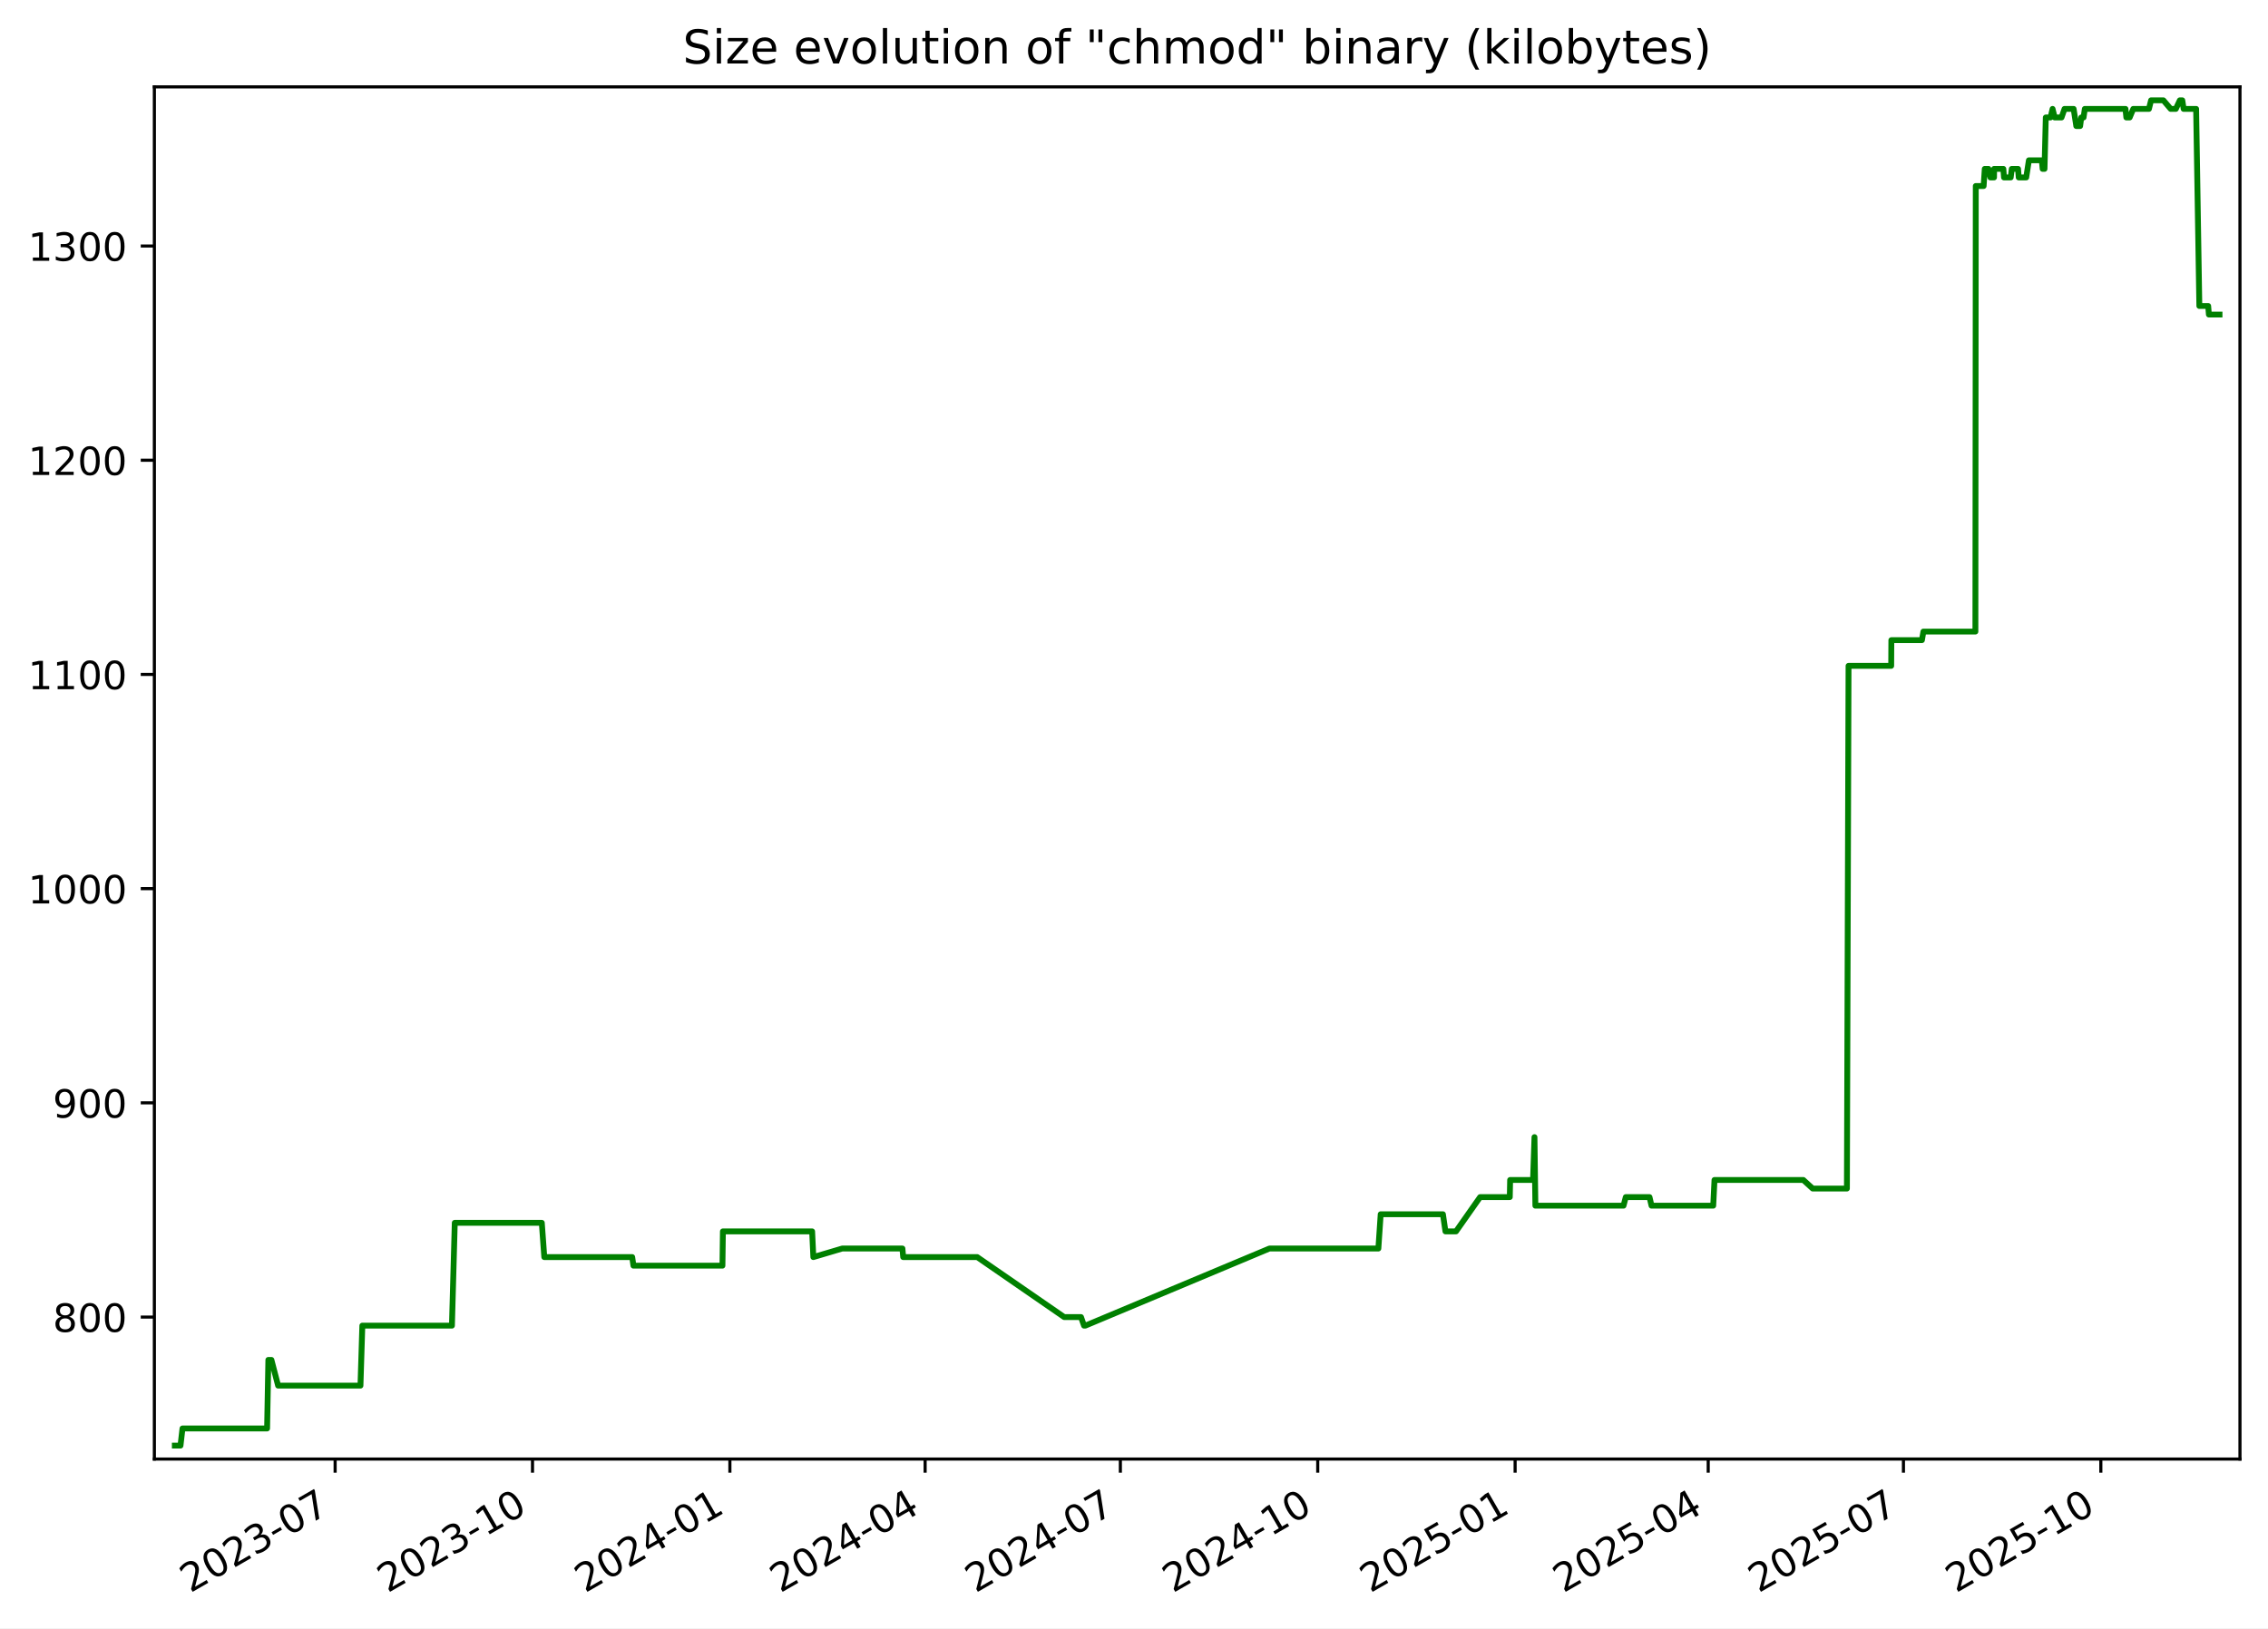
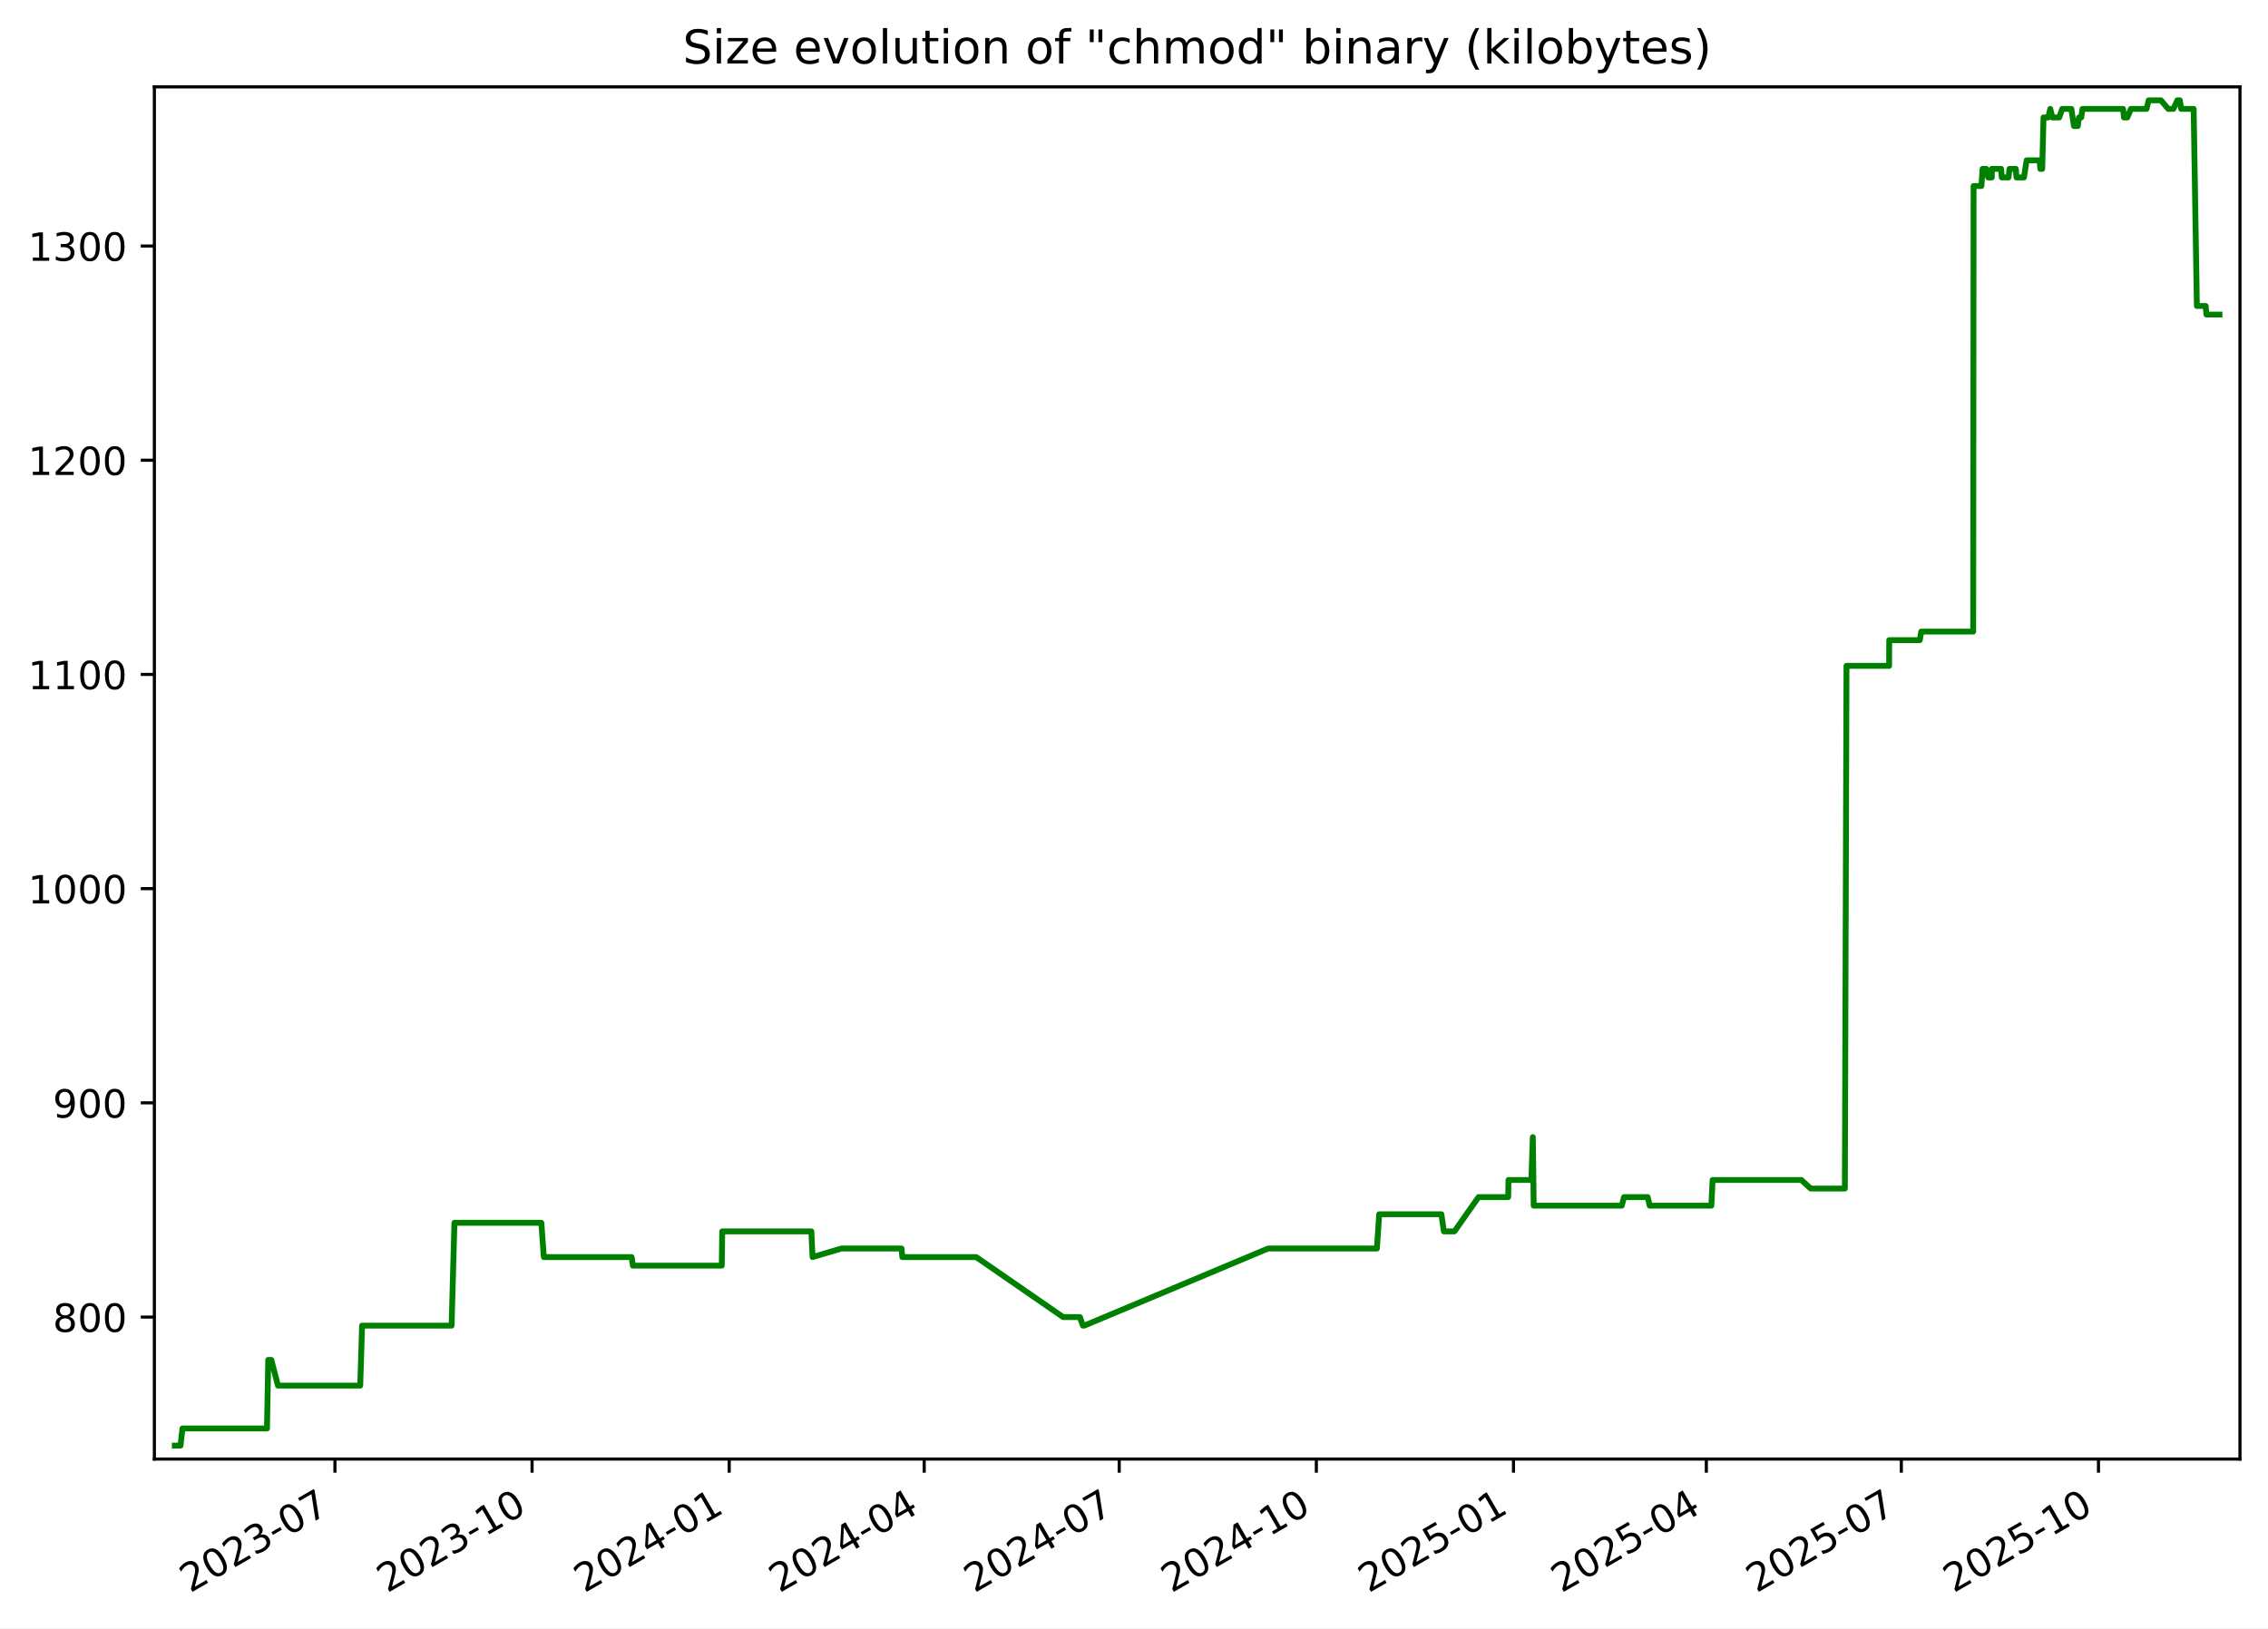
<svg xmlns="http://www.w3.org/2000/svg" xmlns:xlink="http://www.w3.org/1999/xlink" width="582.53pt" height="418.303pt" viewBox="0 0 582.53 418.303" version="1.1">
  <defs>
    <style type="text/css">*{stroke-linejoin: round; stroke-linecap: butt}</style>
  </defs>
  <g id="figure_1">
    <g id="patch_1">
      <path d="M -0 418.303  L 582.53 418.303  L 582.53 0  L -0 0  z " style="fill: #ffffff" />
    </g>
    <g id="axes_1">
      <g id="patch_2">
        <path d="M 39.65 374.83  L 575.33 374.83  L 575.33 22.318  L 39.65 22.318  z " style="fill: #ffffff" />
      </g>
      <g id="matplotlib.axis_1">
        <g id="xtick_1">
          <g id="line2d_1">
            <defs>
-               <path id="m397094270b" d="M 0 0  L 0 3.5  " style="stroke: #000000; stroke-width: 0.8" />
+               <path id="m8d8e0ab1dd" d="M 0 0  L 0 3.5  " style="stroke: #000000; stroke-width: 0.8" />
            </defs>
            <g>
-               <use xlink:href="#m397094270b" x="86.077" y="374.83" style="stroke: #000000; stroke-width: 0.8" />
+               <use xlink:href="#m8d8e0ab1dd" x="86.026" y="374.83" style="stroke: #000000; stroke-width: 0.8" />
            </g>
          </g>
          <g id="text_1">
-             <g transform="translate(48.85182 409.302) rotate(-30) scale(0.1 -0.1)">
+             <g transform="translate(48.80147 409.302) rotate(-30) scale(0.1 -0.1)">
              <defs>
                <path id="DejaVuSans-32" d="M 1228 531  L 3431 531  L 3431 0  L 469 0  L 469 531  Q 828 903 1448 1529  Q 2069 2156 2228 2338  Q 2531 2678 2651 2914  Q 2772 3150 2772 3378  Q 2772 3750 2511 3984  Q 2250 4219 1831 4219  Q 1534 4219 1204 4116  Q 875 4013 500 3803  L 500 4441  Q 881 4594 1212 4672  Q 1544 4750 1819 4750  Q 2544 4750 2975 4387  Q 3406 4025 3406 3419  Q 3406 3131 3298 2873  Q 3191 2616 2906 2266  Q 2828 2175 2409 1742  Q 1991 1309 1228 531  z " transform="scale(0.015625)" />
                <path id="DejaVuSans-30" d="M 2034 4250  Q 1547 4250 1301 3770  Q 1056 3291 1056 2328  Q 1056 1369 1301 889  Q 1547 409 2034 409  Q 2525 409 2770 889  Q 3016 1369 3016 2328  Q 3016 3291 2770 3770  Q 2525 4250 2034 4250  z M 2034 4750  Q 2819 4750 3233 4129  Q 3647 3509 3647 2328  Q 3647 1150 3233 529  Q 2819 -91 2034 -91  Q 1250 -91 836 529  Q 422 1150 422 2328  Q 422 3509 836 4129  Q 1250 4750 2034 4750  z " transform="scale(0.015625)" />
                <path id="DejaVuSans-33" d="M 2597 2516  Q 3050 2419 3304 2112  Q 3559 1806 3559 1356  Q 3559 666 3084 287  Q 2609 -91 1734 -91  Q 1441 -91 1130 -33  Q 819 25 488 141  L 488 750  Q 750 597 1062 519  Q 1375 441 1716 441  Q 2309 441 2620 675  Q 2931 909 2931 1356  Q 2931 1769 2642 2001  Q 2353 2234 1838 2234  L 1294 2234  L 1294 2753  L 1863 2753  Q 2328 2753 2575 2939  Q 2822 3125 2822 3475  Q 2822 3834 2567 4026  Q 2313 4219 1838 4219  Q 1578 4219 1281 4162  Q 984 4106 628 3988  L 628 4550  Q 988 4650 1302 4700  Q 1616 4750 1894 4750  Q 2613 4750 3031 4423  Q 3450 4097 3450 3541  Q 3450 3153 3228 2886  Q 3006 2619 2597 2516  z " transform="scale(0.015625)" />
                <path id="DejaVuSans-2d" d="M 313 2009  L 1997 2009  L 1997 1497  L 313 1497  L 313 2009  z " transform="scale(0.015625)" />
                <path id="DejaVuSans-37" d="M 525 4666  L 3525 4666  L 3525 4397  L 1831 0  L 1172 0  L 2766 4134  L 525 4134  L 525 4666  z " transform="scale(0.015625)" />
              </defs>
              <use xlink:href="#DejaVuSans-32" />
              <use xlink:href="#DejaVuSans-30" x="63.623" />
              <use xlink:href="#DejaVuSans-32" x="127.246" />
              <use xlink:href="#DejaVuSans-33" x="190.869" />
              <use xlink:href="#DejaVuSans-2d" x="254.492" />
              <use xlink:href="#DejaVuSans-30" x="290.576" />
              <use xlink:href="#DejaVuSans-37" x="354.199" />
            </g>
          </g>
        </g>
        <g id="xtick_2">
          <g id="line2d_2">
            <g>
-               <use xlink:href="#m397094270b" x="136.773" y="374.83" style="stroke: #000000; stroke-width: 0.8" />
+               <use xlink:href="#m8d8e0ab1dd" x="136.661" y="374.83" style="stroke: #000000; stroke-width: 0.8" />
            </g>
          </g>
          <g id="text_2">
-             <g transform="translate(99.54854 409.302) rotate(-30) scale(0.1 -0.1)">
+             <g transform="translate(99.43619 409.302) rotate(-30) scale(0.1 -0.1)">
              <defs>
                <path id="DejaVuSans-31" d="M 794 531  L 1825 531  L 1825 4091  L 703 3866  L 703 4441  L 1819 4666  L 2450 4666  L 2450 531  L 3481 531  L 3481 0  L 794 0  L 794 531  z " transform="scale(0.015625)" />
              </defs>
              <use xlink:href="#DejaVuSans-32" />
              <use xlink:href="#DejaVuSans-30" x="63.623" />
              <use xlink:href="#DejaVuSans-32" x="127.246" />
              <use xlink:href="#DejaVuSans-33" x="190.869" />
              <use xlink:href="#DejaVuSans-2d" x="254.492" />
              <use xlink:href="#DejaVuSans-31" x="290.576" />
              <use xlink:href="#DejaVuSans-30" x="354.199" />
            </g>
          </g>
        </g>
        <g id="xtick_3">
          <g id="line2d_3">
            <g>
-               <use xlink:href="#m397094270b" x="187.47" y="374.83" style="stroke: #000000; stroke-width: 0.8" />
+               <use xlink:href="#m8d8e0ab1dd" x="187.296" y="374.83" style="stroke: #000000; stroke-width: 0.8" />
            </g>
          </g>
          <g id="text_3">
-             <g transform="translate(150.2453 409.302) rotate(-30) scale(0.1 -0.1)">
+             <g transform="translate(150.0709 409.302) rotate(-30) scale(0.1 -0.1)">
              <defs>
                <path id="DejaVuSans-34" d="M 2419 4116  L 825 1625  L 2419 1625  L 2419 4116  z M 2253 4666  L 3047 4666  L 3047 1625  L 3713 1625  L 3713 1100  L 3047 1100  L 3047 0  L 2419 0  L 2419 1100  L 313 1100  L 313 1709  L 2253 4666  z " transform="scale(0.015625)" />
              </defs>
              <use xlink:href="#DejaVuSans-32" />
              <use xlink:href="#DejaVuSans-30" x="63.623" />
              <use xlink:href="#DejaVuSans-32" x="127.246" />
              <use xlink:href="#DejaVuSans-34" x="190.869" />
              <use xlink:href="#DejaVuSans-2d" x="254.492" />
              <use xlink:href="#DejaVuSans-30" x="290.576" />
              <use xlink:href="#DejaVuSans-31" x="354.199" />
            </g>
          </g>
        </g>
        <g id="xtick_4">
          <g id="line2d_4">
            <g>
-               <use xlink:href="#m397094270b" x="237.616" y="374.83" style="stroke: #000000; stroke-width: 0.8" />
+               <use xlink:href="#m8d8e0ab1dd" x="237.38" y="374.83" style="stroke: #000000; stroke-width: 0.8" />
            </g>
          </g>
          <g id="text_4">
-             <g transform="translate(200.3909 409.302) rotate(-30) scale(0.1 -0.1)">
+             <g transform="translate(200.1553 409.302) rotate(-30) scale(0.1 -0.1)">
              <use xlink:href="#DejaVuSans-32" />
              <use xlink:href="#DejaVuSans-30" x="63.623" />
              <use xlink:href="#DejaVuSans-32" x="127.246" />
              <use xlink:href="#DejaVuSans-34" x="190.869" />
              <use xlink:href="#DejaVuSans-2d" x="254.492" />
              <use xlink:href="#DejaVuSans-30" x="290.576" />
              <use xlink:href="#DejaVuSans-34" x="354.199" />
            </g>
          </g>
        </g>
        <g id="xtick_5">
          <g id="line2d_5">
            <g>
-               <use xlink:href="#m397094270b" x="287.761" y="374.83" style="stroke: #000000; stroke-width: 0.8" />
+               <use xlink:href="#m8d8e0ab1dd" x="287.464" y="374.83" style="stroke: #000000; stroke-width: 0.8" />
            </g>
          </g>
          <g id="text_5">
-             <g transform="translate(250.5366 409.302) rotate(-30) scale(0.1 -0.1)">
+             <g transform="translate(250.2396 409.302) rotate(-30) scale(0.1 -0.1)">
              <use xlink:href="#DejaVuSans-32" />
              <use xlink:href="#DejaVuSans-30" x="63.623" />
              <use xlink:href="#DejaVuSans-32" x="127.246" />
              <use xlink:href="#DejaVuSans-34" x="190.869" />
              <use xlink:href="#DejaVuSans-2d" x="254.492" />
              <use xlink:href="#DejaVuSans-30" x="290.576" />
              <use xlink:href="#DejaVuSans-37" x="354.199" />
            </g>
          </g>
        </g>
        <g id="xtick_6">
          <g id="line2d_6">
            <g>
-               <use xlink:href="#m397094270b" x="338.458" y="374.83" style="stroke: #000000; stroke-width: 0.8" />
+               <use xlink:href="#m8d8e0ab1dd" x="338.099" y="374.83" style="stroke: #000000; stroke-width: 0.8" />
            </g>
          </g>
          <g id="text_6">
-             <g transform="translate(301.2333 409.302) rotate(-30) scale(0.1 -0.1)">
+             <g transform="translate(300.8743 409.302) rotate(-30) scale(0.1 -0.1)">
              <use xlink:href="#DejaVuSans-32" />
              <use xlink:href="#DejaVuSans-30" x="63.623" />
              <use xlink:href="#DejaVuSans-32" x="127.246" />
              <use xlink:href="#DejaVuSans-34" x="190.869" />
              <use xlink:href="#DejaVuSans-2d" x="254.492" />
              <use xlink:href="#DejaVuSans-31" x="290.576" />
              <use xlink:href="#DejaVuSans-30" x="354.199" />
            </g>
          </g>
        </g>
        <g id="xtick_7">
          <g id="line2d_7">
            <g>
-               <use xlink:href="#m397094270b" x="389.155" y="374.83" style="stroke: #000000; stroke-width: 0.8" />
+               <use xlink:href="#m8d8e0ab1dd" x="388.734" y="374.83" style="stroke: #000000; stroke-width: 0.8" />
            </g>
          </g>
          <g id="text_7">
-             <g transform="translate(351.93 409.302) rotate(-30) scale(0.1 -0.1)">
+             <g transform="translate(351.5091 409.302) rotate(-30) scale(0.1 -0.1)">
              <defs>
                <path id="DejaVuSans-35" d="M 691 4666  L 3169 4666  L 3169 4134  L 1269 4134  L 1269 2991  Q 1406 3038 1543 3061  Q 1681 3084 1819 3084  Q 2600 3084 3056 2656  Q 3513 2228 3513 1497  Q 3513 744 3044 326  Q 2575 -91 1722 -91  Q 1428 -91 1123 -41  Q 819 9 494 109  L 494 744  Q 775 591 1075 516  Q 1375 441 1709 441  Q 2250 441 2565 725  Q 2881 1009 2881 1497  Q 2881 1984 2565 2268  Q 2250 2553 1709 2553  Q 1456 2553 1204 2497  Q 953 2441 691 2322  L 691 4666  z " transform="scale(0.015625)" />
              </defs>
              <use xlink:href="#DejaVuSans-32" />
              <use xlink:href="#DejaVuSans-30" x="63.623" />
              <use xlink:href="#DejaVuSans-32" x="127.246" />
              <use xlink:href="#DejaVuSans-35" x="190.869" />
              <use xlink:href="#DejaVuSans-2d" x="254.492" />
              <use xlink:href="#DejaVuSans-30" x="290.576" />
              <use xlink:href="#DejaVuSans-31" x="354.199" />
            </g>
          </g>
        </g>
        <g id="xtick_8">
          <g id="line2d_8">
            <g>
-               <use xlink:href="#m397094270b" x="438.749" y="374.83" style="stroke: #000000; stroke-width: 0.8" />
+               <use xlink:href="#m8d8e0ab1dd" x="438.268" y="374.83" style="stroke: #000000; stroke-width: 0.8" />
            </g>
          </g>
          <g id="text_8">
-             <g transform="translate(401.5247 409.302) rotate(-30) scale(0.1 -0.1)">
+             <g transform="translate(401.043 409.302) rotate(-30) scale(0.1 -0.1)">
              <use xlink:href="#DejaVuSans-32" />
              <use xlink:href="#DejaVuSans-30" x="63.623" />
              <use xlink:href="#DejaVuSans-32" x="127.246" />
              <use xlink:href="#DejaVuSans-35" x="190.869" />
              <use xlink:href="#DejaVuSans-2d" x="254.492" />
              <use xlink:href="#DejaVuSans-30" x="290.576" />
              <use xlink:href="#DejaVuSans-34" x="354.199" />
            </g>
          </g>
        </g>
        <g id="xtick_9">
          <g id="line2d_9">
            <g>
-               <use xlink:href="#m397094270b" x="488.895" y="374.83" style="stroke: #000000; stroke-width: 0.8" />
+               <use xlink:href="#m8d8e0ab1dd" x="488.352" y="374.83" style="stroke: #000000; stroke-width: 0.8" />
            </g>
          </g>
          <g id="text_9">
-             <g transform="translate(451.6703 409.302) rotate(-30) scale(0.1 -0.1)">
+             <g transform="translate(451.1274 409.302) rotate(-30) scale(0.1 -0.1)">
              <use xlink:href="#DejaVuSans-32" />
              <use xlink:href="#DejaVuSans-30" x="63.623" />
              <use xlink:href="#DejaVuSans-32" x="127.246" />
              <use xlink:href="#DejaVuSans-35" x="190.869" />
              <use xlink:href="#DejaVuSans-2d" x="254.492" />
              <use xlink:href="#DejaVuSans-30" x="290.576" />
              <use xlink:href="#DejaVuSans-37" x="354.199" />
            </g>
          </g>
        </g>
        <g id="xtick_10">
          <g id="line2d_10">
            <g>
-               <use xlink:href="#m397094270b" x="539.592" y="374.83" style="stroke: #000000; stroke-width: 0.8" />
+               <use xlink:href="#m8d8e0ab1dd" x="538.987" y="374.83" style="stroke: #000000; stroke-width: 0.8" />
            </g>
          </g>
          <g id="text_10">
-             <g transform="translate(502.367 409.302) rotate(-30) scale(0.1 -0.1)">
+             <g transform="translate(501.7621 409.302) rotate(-30) scale(0.1 -0.1)">
              <use xlink:href="#DejaVuSans-32" />
              <use xlink:href="#DejaVuSans-30" x="63.623" />
              <use xlink:href="#DejaVuSans-32" x="127.246" />
              <use xlink:href="#DejaVuSans-35" x="190.869" />
              <use xlink:href="#DejaVuSans-2d" x="254.492" />
              <use xlink:href="#DejaVuSans-31" x="290.576" />
              <use xlink:href="#DejaVuSans-30" x="354.199" />
            </g>
          </g>
        </g>
      </g>
      <g id="matplotlib.axis_2">
        <g id="ytick_1">
          <g id="line2d_11">
            <defs>
-               <path id="mca42c89893" d="M 0 0  L -3.5 0  " style="stroke: #000000; stroke-width: 0.8" />
+               <path id="m56805af52a" d="M 0 0  L -3.5 0  " style="stroke: #000000; stroke-width: 0.8" />
            </defs>
            <g>
-               <use xlink:href="#mca42c89893" x="39.65" y="338.355" style="stroke: #000000; stroke-width: 0.8" />
+               <use xlink:href="#m56805af52a" x="39.65" y="338.355" style="stroke: #000000; stroke-width: 0.8" />
            </g>
          </g>
          <g id="text_11">
            <g transform="translate(13.5625 342.1542) scale(0.1 -0.1)">
              <defs>
                <path id="DejaVuSans-38" d="M 2034 2216  Q 1584 2216 1326 1975  Q 1069 1734 1069 1313  Q 1069 891 1326 650  Q 1584 409 2034 409  Q 2484 409 2743 651  Q 3003 894 3003 1313  Q 3003 1734 2745 1975  Q 2488 2216 2034 2216  z M 1403 2484  Q 997 2584 770 2862  Q 544 3141 544 3541  Q 544 4100 942 4425  Q 1341 4750 2034 4750  Q 2731 4750 3128 4425  Q 3525 4100 3525 3541  Q 3525 3141 3298 2862  Q 3072 2584 2669 2484  Q 3125 2378 3379 2068  Q 3634 1759 3634 1313  Q 3634 634 3220 271  Q 2806 -91 2034 -91  Q 1263 -91 848 271  Q 434 634 434 1313  Q 434 1759 690 2068  Q 947 2378 1403 2484  z M 1172 3481  Q 1172 3119 1398 2916  Q 1625 2713 2034 2713  Q 2441 2713 2670 2916  Q 2900 3119 2900 3481  Q 2900 3844 2670 4047  Q 2441 4250 2034 4250  Q 1625 4250 1398 4047  Q 1172 3844 1172 3481  z " transform="scale(0.015625)" />
              </defs>
              <use xlink:href="#DejaVuSans-38" />
              <use xlink:href="#DejaVuSans-30" x="63.623" />
              <use xlink:href="#DejaVuSans-30" x="127.246" />
            </g>
          </g>
        </g>
        <g id="ytick_2">
          <g id="line2d_12">
            <g>
-               <use xlink:href="#mca42c89893" x="39.65" y="283.323" style="stroke: #000000; stroke-width: 0.8" />
+               <use xlink:href="#m56805af52a" x="39.65" y="283.323" style="stroke: #000000; stroke-width: 0.8" />
            </g>
          </g>
          <g id="text_12">
            <g transform="translate(13.5625 287.1224) scale(0.1 -0.1)">
              <defs>
                <path id="DejaVuSans-39" d="M 703 97  L 703 672  Q 941 559 1184 500  Q 1428 441 1663 441  Q 2288 441 2617 861  Q 2947 1281 2994 2138  Q 2813 1869 2534 1725  Q 2256 1581 1919 1581  Q 1219 1581 811 2004  Q 403 2428 403 3163  Q 403 3881 828 4315  Q 1253 4750 1959 4750  Q 2769 4750 3195 4129  Q 3622 3509 3622 2328  Q 3622 1225 3098 567  Q 2575 -91 1691 -91  Q 1453 -91 1209 -44  Q 966 3 703 97  z M 1959 2075  Q 2384 2075 2632 2365  Q 2881 2656 2881 3163  Q 2881 3666 2632 3958  Q 2384 4250 1959 4250  Q 1534 4250 1286 3958  Q 1038 3666 1038 3163  Q 1038 2656 1286 2365  Q 1534 2075 1959 2075  z " transform="scale(0.015625)" />
              </defs>
              <use xlink:href="#DejaVuSans-39" />
              <use xlink:href="#DejaVuSans-30" x="63.623" />
              <use xlink:href="#DejaVuSans-30" x="127.246" />
            </g>
          </g>
        </g>
        <g id="ytick_3">
          <g id="line2d_13">
            <g>
-               <use xlink:href="#mca42c89893" x="39.65" y="228.291" style="stroke: #000000; stroke-width: 0.8" />
+               <use xlink:href="#m56805af52a" x="39.65" y="228.291" style="stroke: #000000; stroke-width: 0.8" />
            </g>
          </g>
          <g id="text_13">
            <g transform="translate(7.2 232.0905) scale(0.1 -0.1)">
              <use xlink:href="#DejaVuSans-31" />
              <use xlink:href="#DejaVuSans-30" x="63.623" />
              <use xlink:href="#DejaVuSans-30" x="127.246" />
              <use xlink:href="#DejaVuSans-30" x="190.869" />
            </g>
          </g>
        </g>
        <g id="ytick_4">
          <g id="line2d_14">
            <g>
-               <use xlink:href="#mca42c89893" x="39.65" y="173.259" style="stroke: #000000; stroke-width: 0.8" />
+               <use xlink:href="#m56805af52a" x="39.65" y="173.259" style="stroke: #000000; stroke-width: 0.8" />
            </g>
          </g>
          <g id="text_14">
            <g transform="translate(7.2 177.0587) scale(0.1 -0.1)">
              <use xlink:href="#DejaVuSans-31" />
              <use xlink:href="#DejaVuSans-31" x="63.623" />
              <use xlink:href="#DejaVuSans-30" x="127.246" />
              <use xlink:href="#DejaVuSans-30" x="190.869" />
            </g>
          </g>
        </g>
        <g id="ytick_5">
          <g id="line2d_15">
            <g>
-               <use xlink:href="#mca42c89893" x="39.65" y="118.228" style="stroke: #000000; stroke-width: 0.8" />
+               <use xlink:href="#m56805af52a" x="39.65" y="118.228" style="stroke: #000000; stroke-width: 0.8" />
            </g>
          </g>
          <g id="text_15">
            <g transform="translate(7.2 122.0268) scale(0.1 -0.1)">
              <use xlink:href="#DejaVuSans-31" />
              <use xlink:href="#DejaVuSans-32" x="63.623" />
              <use xlink:href="#DejaVuSans-30" x="127.246" />
              <use xlink:href="#DejaVuSans-30" x="190.869" />
            </g>
          </g>
        </g>
        <g id="ytick_6">
          <g id="line2d_16">
            <g>
-               <use xlink:href="#mca42c89893" x="39.65" y="63.196" style="stroke: #000000; stroke-width: 0.8" />
+               <use xlink:href="#m56805af52a" x="39.65" y="63.196" style="stroke: #000000; stroke-width: 0.8" />
            </g>
          </g>
          <g id="text_16">
            <g transform="translate(7.2 66.995) scale(0.1 -0.1)">
              <use xlink:href="#DejaVuSans-31" />
              <use xlink:href="#DejaVuSans-33" x="63.623" />
              <use xlink:href="#DejaVuSans-30" x="127.246" />
              <use xlink:href="#DejaVuSans-30" x="190.869" />
            </g>
          </g>
        </g>
      </g>
      <g id="line2d_17">
-         <path d="M 44.902 371.374  L 46.361 371.374  L 46.871 366.972  L 68.604 366.972  L 68.927 349.361  L 69.714 349.361  L 71.432 355.965  L 92.584 355.965  L 93.064 340.556  L 116.08 340.556  L 116.806 314.141  L 139.16 314.141  L 139.799 322.946  L 162.38 322.946  L 162.695 325.147  L 185.558 325.147  L 185.677 316.342  L 208.595 316.342  L 208.904 322.946  L 216.328 320.745  L 231.785 320.745  L 231.981 322.946  L 250.996 322.946  L 273.33 338.355  L 277.653 338.355  L 278.429 340.556  L 278.764 340.556  L 326.051 320.745  L 354.03 320.745  L 354.626 311.94  L 370.613 311.94  L 371.26 316.342  L 373.973 316.342  L 380.163 307.537  L 387.787 307.537  L 387.874 303.135  L 393.759 303.135  L 394.127 292.128  L 394.358 309.738  L 416.998 309.738  L 417.577 307.537  L 423.671 307.537  L 424.19 309.738  L 440.038 309.738  L 440.363 303.135  L 463.174 303.135  L 465.582 305.336  L 474.375 305.336  L 474.794 171.058  L 485.748 171.058  L 485.787 164.454  L 493.641 164.454  L 494.02 162.253  L 507.376 162.253  L 507.474 47.787  L 509.492 47.787  L 509.782 43.384  L 510.733 43.384  L 511.234 45.586  L 512.163 45.586  L 512.182 43.384  L 514.553 43.384  L 514.723 45.586  L 516.447 45.586  L 516.721 43.384  L 518.335 43.384  L 518.505 45.586  L 520.428 45.586  L 521.116 41.183  L 524.434 41.183  L 524.643 43.384  L 525.128 43.384  L 525.456 30.177  L 526.674 30.177  L 527.198 27.975  L 527.737 30.177  L 529.499 30.177  L 530.268 27.975  L 532.607 27.975  L 533.29 32.378  L 534.278 32.378  L 534.567 30.177  L 535.159 30.177  L 535.48 27.975  L 545.924 27.975  L 546.146 30.177  L 547.003 30.177  L 547.925 27.975  L 551.949 27.975  L 552.496 25.774  L 555.66 25.774  L 557.532 27.975  L 558.859 27.975  L 559.883 25.774  L 560.518 25.774  L 560.863 27.975  L 564.071 27.975  L 564.896 78.605  L 567.168 78.605  L 567.348 80.806  L 570.078 80.806  L 570.078 80.806  " clip-path="url(#p3daedf2be5)" style="fill: none; stroke: #008000; stroke-width: 1.5; stroke-linecap: square" />
+         <path d="M 44.902 371.374  L 46.359 371.374  L 46.868 366.972  L 68.575 366.972  L 68.898 349.361  L 69.684 349.361  L 71.4 355.965  L 92.526 355.965  L 93.005 340.556  L 115.993 340.556  L 116.718 314.141  L 139.044 314.141  L 139.683 322.946  L 162.236 322.946  L 162.551 325.147  L 185.386 325.147  L 185.505 316.342  L 208.395 316.342  L 208.704 322.946  L 216.119 320.745  L 231.557 320.745  L 231.752 322.946  L 250.744 322.946  L 273.051 338.355  L 277.368 338.355  L 278.143 340.556  L 278.478 340.556  L 325.707 320.745  L 353.652 320.745  L 354.247 311.94  L 370.215 311.94  L 370.861 316.342  L 373.571 316.342  L 379.753 307.537  L 387.368 307.537  L 387.455 303.135  L 393.333 303.135  L 393.7 292.128  L 393.93 309.738  L 416.543 309.738  L 417.122 307.537  L 423.208 307.537  L 423.726 309.738  L 439.555 309.738  L 439.879 303.135  L 462.662 303.135  L 465.067 305.336  L 473.85 305.336  L 474.268 171.058  L 485.209 171.058  L 485.248 164.454  L 493.092 164.454  L 493.47 162.253  L 506.81 162.253  L 506.909 47.787  L 508.924 47.787  L 509.214 43.384  L 510.163 43.384  L 510.664 45.586  L 511.592 45.586  L 511.61 43.384  L 513.979 43.384  L 514.149 45.586  L 515.871 45.586  L 516.144 43.384  L 517.756 43.384  L 517.926 45.586  L 519.847 45.586  L 520.534 41.183  L 523.848 41.183  L 524.056 43.384  L 524.541 43.384  L 524.868 30.177  L 526.085 30.177  L 526.608 27.975  L 527.147 30.177  L 528.906 30.177  L 529.675 27.975  L 532.01 27.975  L 532.693 32.378  L 533.68 32.378  L 533.968 30.177  L 534.56 30.177  L 534.88 27.975  L 545.311 27.975  L 545.533 30.177  L 546.389 30.177  L 547.31 27.975  L 551.329 27.975  L 551.875 25.774  L 555.035 25.774  L 556.905 27.975  L 558.231 27.975  L 559.253 25.774  L 559.887 25.774  L 560.233 27.975  L 563.436 27.975  L 564.26 78.605  L 566.529 78.605  L 566.709 80.806  L 570.078 80.806  L 570.078 80.806  " clip-path="url(#pdec7301c0f)" style="fill: none; stroke: #008000; stroke-width: 1.5; stroke-linecap: square" />
      </g>
      <g id="patch_3">
        <path d="M 39.65 374.83  L 39.65 22.318  " style="fill: none; stroke: #000000; stroke-width: 0.8; stroke-linejoin: miter; stroke-linecap: square" />
      </g>
      <g id="patch_4">
        <path d="M 575.33 374.83  L 575.33 22.318  " style="fill: none; stroke: #000000; stroke-width: 0.8; stroke-linejoin: miter; stroke-linecap: square" />
      </g>
      <g id="patch_5">
        <path d="M 39.65 374.83  L 575.33 374.83  " style="fill: none; stroke: #000000; stroke-width: 0.8; stroke-linejoin: miter; stroke-linecap: square" />
      </g>
      <g id="patch_6">
        <path d="M 39.65 22.318  L 575.33 22.318  " style="fill: none; stroke: #000000; stroke-width: 0.8; stroke-linejoin: miter; stroke-linecap: square" />
      </g>
      <g id="text_17">
        <g transform="translate(175.3681 16.31812) scale(0.12 -0.12)">
          <defs>
            <path id="DejaVuSans-53" d="M 3425 4513  L 3425 3897  Q 3066 4069 2747 4153  Q 2428 4238 2131 4238  Q 1616 4238 1336 4038  Q 1056 3838 1056 3469  Q 1056 3159 1242 3001  Q 1428 2844 1947 2747  L 2328 2669  Q 3034 2534 3370 2195  Q 3706 1856 3706 1288  Q 3706 609 3251 259  Q 2797 -91 1919 -91  Q 1588 -91 1214 -16  Q 841 59 441 206  L 441 856  Q 825 641 1194 531  Q 1563 422 1919 422  Q 2459 422 2753 634  Q 3047 847 3047 1241  Q 3047 1584 2836 1778  Q 2625 1972 2144 2069  L 1759 2144  Q 1053 2284 737 2584  Q 422 2884 422 3419  Q 422 4038 858 4394  Q 1294 4750 2059 4750  Q 2388 4750 2728 4690  Q 3069 4631 3425 4513  z " transform="scale(0.015625)" />
            <path id="DejaVuSans-69" d="M 603 3500  L 1178 3500  L 1178 0  L 603 0  L 603 3500  z M 603 4863  L 1178 4863  L 1178 4134  L 603 4134  L 603 4863  z " transform="scale(0.015625)" />
            <path id="DejaVuSans-7a" d="M 353 3500  L 3084 3500  L 3084 2975  L 922 459  L 3084 459  L 3084 0  L 275 0  L 275 525  L 2438 3041  L 353 3041  L 353 3500  z " transform="scale(0.015625)" />
            <path id="DejaVuSans-65" d="M 3597 1894  L 3597 1613  L 953 1613  Q 991 1019 1311 708  Q 1631 397 2203 397  Q 2534 397 2845 478  Q 3156 559 3463 722  L 3463 178  Q 3153 47 2828 -22  Q 2503 -91 2169 -91  Q 1331 -91 842 396  Q 353 884 353 1716  Q 353 2575 817 3079  Q 1281 3584 2069 3584  Q 2775 3584 3186 3129  Q 3597 2675 3597 1894  z M 3022 2063  Q 3016 2534 2758 2815  Q 2500 3097 2075 3097  Q 1594 3097 1305 2825  Q 1016 2553 972 2059  L 3022 2063  z " transform="scale(0.015625)" />
            <path id="DejaVuSans-20" transform="scale(0.015625)" />
            <path id="DejaVuSans-76" d="M 191 3500  L 800 3500  L 1894 563  L 2988 3500  L 3597 3500  L 2284 0  L 1503 0  L 191 3500  z " transform="scale(0.015625)" />
            <path id="DejaVuSans-6f" d="M 1959 3097  Q 1497 3097 1228 2736  Q 959 2375 959 1747  Q 959 1119 1226 758  Q 1494 397 1959 397  Q 2419 397 2687 759  Q 2956 1122 2956 1747  Q 2956 2369 2687 2733  Q 2419 3097 1959 3097  z M 1959 3584  Q 2709 3584 3137 3096  Q 3566 2609 3566 1747  Q 3566 888 3137 398  Q 2709 -91 1959 -91  Q 1206 -91 779 398  Q 353 888 353 1747  Q 353 2609 779 3096  Q 1206 3584 1959 3584  z " transform="scale(0.015625)" />
            <path id="DejaVuSans-6c" d="M 603 4863  L 1178 4863  L 1178 0  L 603 0  L 603 4863  z " transform="scale(0.015625)" />
            <path id="DejaVuSans-75" d="M 544 1381  L 544 3500  L 1119 3500  L 1119 1403  Q 1119 906 1312 657  Q 1506 409 1894 409  Q 2359 409 2629 706  Q 2900 1003 2900 1516  L 2900 3500  L 3475 3500  L 3475 0  L 2900 0  L 2900 538  Q 2691 219 2414 64  Q 2138 -91 1772 -91  Q 1169 -91 856 284  Q 544 659 544 1381  z M 1991 3584  L 1991 3584  z " transform="scale(0.015625)" />
            <path id="DejaVuSans-74" d="M 1172 4494  L 1172 3500  L 2356 3500  L 2356 3053  L 1172 3053  L 1172 1153  Q 1172 725 1289 603  Q 1406 481 1766 481  L 2356 481  L 2356 0  L 1766 0  Q 1100 0 847 248  Q 594 497 594 1153  L 594 3053  L 172 3053  L 172 3500  L 594 3500  L 594 4494  L 1172 4494  z " transform="scale(0.015625)" />
            <path id="DejaVuSans-6e" d="M 3513 2113  L 3513 0  L 2938 0  L 2938 2094  Q 2938 2591 2744 2837  Q 2550 3084 2163 3084  Q 1697 3084 1428 2787  Q 1159 2491 1159 1978  L 1159 0  L 581 0  L 581 3500  L 1159 3500  L 1159 2956  Q 1366 3272 1645 3428  Q 1925 3584 2291 3584  Q 2894 3584 3203 3211  Q 3513 2838 3513 2113  z " transform="scale(0.015625)" />
            <path id="DejaVuSans-66" d="M 2375 4863  L 2375 4384  L 1825 4384  Q 1516 4384 1395 4259  Q 1275 4134 1275 3809  L 1275 3500  L 2222 3500  L 2222 3053  L 1275 3053  L 1275 0  L 697 0  L 697 3053  L 147 3053  L 147 3500  L 697 3500  L 697 3744  Q 697 4328 969 4595  Q 1241 4863 1831 4863  L 2375 4863  z " transform="scale(0.015625)" />
            <path id="DejaVuSans-22" d="M 1147 4666  L 1147 2931  L 616 2931  L 616 4666  L 1147 4666  z M 2328 4666  L 2328 2931  L 1797 2931  L 1797 4666  L 2328 4666  z " transform="scale(0.015625)" />
            <path id="DejaVuSans-63" d="M 3122 3366  L 3122 2828  Q 2878 2963 2633 3030  Q 2388 3097 2138 3097  Q 1578 3097 1268 2742  Q 959 2388 959 1747  Q 959 1106 1268 751  Q 1578 397 2138 397  Q 2388 397 2633 464  Q 2878 531 3122 666  L 3122 134  Q 2881 22 2623 -34  Q 2366 -91 2075 -91  Q 1284 -91 818 406  Q 353 903 353 1747  Q 353 2603 823 3093  Q 1294 3584 2113 3584  Q 2378 3584 2631 3529  Q 2884 3475 3122 3366  z " transform="scale(0.015625)" />
            <path id="DejaVuSans-68" d="M 3513 2113  L 3513 0  L 2938 0  L 2938 2094  Q 2938 2591 2744 2837  Q 2550 3084 2163 3084  Q 1697 3084 1428 2787  Q 1159 2491 1159 1978  L 1159 0  L 581 0  L 581 4863  L 1159 4863  L 1159 2956  Q 1366 3272 1645 3428  Q 1925 3584 2291 3584  Q 2894 3584 3203 3211  Q 3513 2838 3513 2113  z " transform="scale(0.015625)" />
            <path id="DejaVuSans-6d" d="M 3328 2828  Q 3544 3216 3844 3400  Q 4144 3584 4550 3584  Q 5097 3584 5394 3201  Q 5691 2819 5691 2113  L 5691 0  L 5113 0  L 5113 2094  Q 5113 2597 4934 2840  Q 4756 3084 4391 3084  Q 3944 3084 3684 2787  Q 3425 2491 3425 1978  L 3425 0  L 2847 0  L 2847 2094  Q 2847 2600 2669 2842  Q 2491 3084 2119 3084  Q 1678 3084 1418 2786  Q 1159 2488 1159 1978  L 1159 0  L 581 0  L 581 3500  L 1159 3500  L 1159 2956  Q 1356 3278 1631 3431  Q 1906 3584 2284 3584  Q 2666 3584 2933 3390  Q 3200 3197 3328 2828  z " transform="scale(0.015625)" />
            <path id="DejaVuSans-64" d="M 2906 2969  L 2906 4863  L 3481 4863  L 3481 0  L 2906 0  L 2906 525  Q 2725 213 2448 61  Q 2172 -91 1784 -91  Q 1150 -91 751 415  Q 353 922 353 1747  Q 353 2572 751 3078  Q 1150 3584 1784 3584  Q 2172 3584 2448 3432  Q 2725 3281 2906 2969  z M 947 1747  Q 947 1113 1208 752  Q 1469 391 1925 391  Q 2381 391 2643 752  Q 2906 1113 2906 1747  Q 2906 2381 2643 2742  Q 2381 3103 1925 3103  Q 1469 3103 1208 2742  Q 947 2381 947 1747  z " transform="scale(0.015625)" />
            <path id="DejaVuSans-62" d="M 3116 1747  Q 3116 2381 2855 2742  Q 2594 3103 2138 3103  Q 1681 3103 1420 2742  Q 1159 2381 1159 1747  Q 1159 1113 1420 752  Q 1681 391 2138 391  Q 2594 391 2855 752  Q 3116 1113 3116 1747  z M 1159 2969  Q 1341 3281 1617 3432  Q 1894 3584 2278 3584  Q 2916 3584 3314 3078  Q 3713 2572 3713 1747  Q 3713 922 3314 415  Q 2916 -91 2278 -91  Q 1894 -91 1617 61  Q 1341 213 1159 525  L 1159 0  L 581 0  L 581 4863  L 1159 4863  L 1159 2969  z " transform="scale(0.015625)" />
            <path id="DejaVuSans-61" d="M 2194 1759  Q 1497 1759 1228 1600  Q 959 1441 959 1056  Q 959 750 1161 570  Q 1363 391 1709 391  Q 2188 391 2477 730  Q 2766 1069 2766 1631  L 2766 1759  L 2194 1759  z M 3341 1997  L 3341 0  L 2766 0  L 2766 531  Q 2569 213 2275 61  Q 1981 -91 1556 -91  Q 1019 -91 701 211  Q 384 513 384 1019  Q 384 1609 779 1909  Q 1175 2209 1959 2209  L 2766 2209  L 2766 2266  Q 2766 2663 2505 2880  Q 2244 3097 1772 3097  Q 1472 3097 1187 3025  Q 903 2953 641 2809  L 641 3341  Q 956 3463 1253 3523  Q 1550 3584 1831 3584  Q 2591 3584 2966 3190  Q 3341 2797 3341 1997  z " transform="scale(0.015625)" />
            <path id="DejaVuSans-72" d="M 2631 2963  Q 2534 3019 2420 3045  Q 2306 3072 2169 3072  Q 1681 3072 1420 2755  Q 1159 2438 1159 1844  L 1159 0  L 581 0  L 581 3500  L 1159 3500  L 1159 2956  Q 1341 3275 1631 3429  Q 1922 3584 2338 3584  Q 2397 3584 2469 3576  Q 2541 3569 2628 3553  L 2631 2963  z " transform="scale(0.015625)" />
            <path id="DejaVuSans-79" d="M 2059 -325  Q 1816 -950 1584 -1140  Q 1353 -1331 966 -1331  L 506 -1331  L 506 -850  L 844 -850  Q 1081 -850 1212 -737  Q 1344 -625 1503 -206  L 1606 56  L 191 3500  L 800 3500  L 1894 763  L 2988 3500  L 3597 3500  L 2059 -325  z " transform="scale(0.015625)" />
            <path id="DejaVuSans-28" d="M 1984 4856  Q 1566 4138 1362 3434  Q 1159 2731 1159 2009  Q 1159 1288 1364 580  Q 1569 -128 1984 -844  L 1484 -844  Q 1016 -109 783 600  Q 550 1309 550 2009  Q 550 2706 781 3412  Q 1013 4119 1484 4856  L 1984 4856  z " transform="scale(0.015625)" />
            <path id="DejaVuSans-6b" d="M 581 4863  L 1159 4863  L 1159 1991  L 2875 3500  L 3609 3500  L 1753 1863  L 3688 0  L 2938 0  L 1159 1709  L 1159 0  L 581 0  L 581 4863  z " transform="scale(0.015625)" />
            <path id="DejaVuSans-73" d="M 2834 3397  L 2834 2853  Q 2591 2978 2328 3040  Q 2066 3103 1784 3103  Q 1356 3103 1142 2972  Q 928 2841 928 2578  Q 928 2378 1081 2264  Q 1234 2150 1697 2047  L 1894 2003  Q 2506 1872 2764 1633  Q 3022 1394 3022 966  Q 3022 478 2636 193  Q 2250 -91 1575 -91  Q 1294 -91 989 -36  Q 684 19 347 128  L 347 722  Q 666 556 975 473  Q 1284 391 1588 391  Q 1994 391 2212 530  Q 2431 669 2431 922  Q 2431 1156 2273 1281  Q 2116 1406 1581 1522  L 1381 1569  Q 847 1681 609 1914  Q 372 2147 372 2553  Q 372 3047 722 3315  Q 1072 3584 1716 3584  Q 2034 3584 2315 3537  Q 2597 3491 2834 3397  z " transform="scale(0.015625)" />
            <path id="DejaVuSans-29" d="M 513 4856  L 1013 4856  Q 1481 4119 1714 3412  Q 1947 2706 1947 2009  Q 1947 1309 1714 600  Q 1481 -109 1013 -844  L 513 -844  Q 928 -128 1133 580  Q 1338 1288 1338 2009  Q 1338 2731 1133 3434  Q 928 4138 513 4856  z " transform="scale(0.015625)" />
          </defs>
          <use xlink:href="#DejaVuSans-53" />
          <use xlink:href="#DejaVuSans-69" x="63.477" />
          <use xlink:href="#DejaVuSans-7a" x="91.26" />
          <use xlink:href="#DejaVuSans-65" x="143.75" />
          <use xlink:href="#DejaVuSans-20" x="205.273" />
          <use xlink:href="#DejaVuSans-65" x="237.061" />
          <use xlink:href="#DejaVuSans-76" x="298.584" />
          <use xlink:href="#DejaVuSans-6f" x="357.764" />
          <use xlink:href="#DejaVuSans-6c" x="418.945" />
          <use xlink:href="#DejaVuSans-75" x="446.729" />
          <use xlink:href="#DejaVuSans-74" x="510.107" />
          <use xlink:href="#DejaVuSans-69" x="549.316" />
          <use xlink:href="#DejaVuSans-6f" x="577.1" />
          <use xlink:href="#DejaVuSans-6e" x="638.281" />
          <use xlink:href="#DejaVuSans-20" x="701.66" />
          <use xlink:href="#DejaVuSans-6f" x="733.447" />
          <use xlink:href="#DejaVuSans-66" x="794.629" />
          <use xlink:href="#DejaVuSans-20" x="829.834" />
          <use xlink:href="#DejaVuSans-22" x="861.621" />
          <use xlink:href="#DejaVuSans-63" x="907.617" />
          <use xlink:href="#DejaVuSans-68" x="962.598" />
          <use xlink:href="#DejaVuSans-6d" x="1025.977" />
          <use xlink:href="#DejaVuSans-6f" x="1123.389" />
          <use xlink:href="#DejaVuSans-64" x="1184.57" />
          <use xlink:href="#DejaVuSans-22" x="1248.047" />
          <use xlink:href="#DejaVuSans-20" x="1294.043" />
          <use xlink:href="#DejaVuSans-62" x="1325.83" />
          <use xlink:href="#DejaVuSans-69" x="1389.307" />
          <use xlink:href="#DejaVuSans-6e" x="1417.09" />
          <use xlink:href="#DejaVuSans-61" x="1480.469" />
          <use xlink:href="#DejaVuSans-72" x="1541.748" />
          <use xlink:href="#DejaVuSans-79" x="1582.861" />
          <use xlink:href="#DejaVuSans-20" x="1642.041" />
          <use xlink:href="#DejaVuSans-28" x="1673.828" />
          <use xlink:href="#DejaVuSans-6b" x="1712.842" />
          <use xlink:href="#DejaVuSans-69" x="1770.752" />
          <use xlink:href="#DejaVuSans-6c" x="1798.535" />
          <use xlink:href="#DejaVuSans-6f" x="1826.318" />
          <use xlink:href="#DejaVuSans-62" x="1887.5" />
          <use xlink:href="#DejaVuSans-79" x="1950.977" />
          <use xlink:href="#DejaVuSans-74" x="2010.156" />
          <use xlink:href="#DejaVuSans-65" x="2049.365" />
          <use xlink:href="#DejaVuSans-73" x="2110.889" />
          <use xlink:href="#DejaVuSans-29" x="2162.988" />
        </g>
      </g>
    </g>
  </g>
  <defs>
-     <clipPath id="p3daedf2be5">
+     <clipPath id="pdec7301c0f">
      <rect x="39.65" y="22.318" width="535.68" height="352.512" />
    </clipPath>
  </defs>
</svg>
